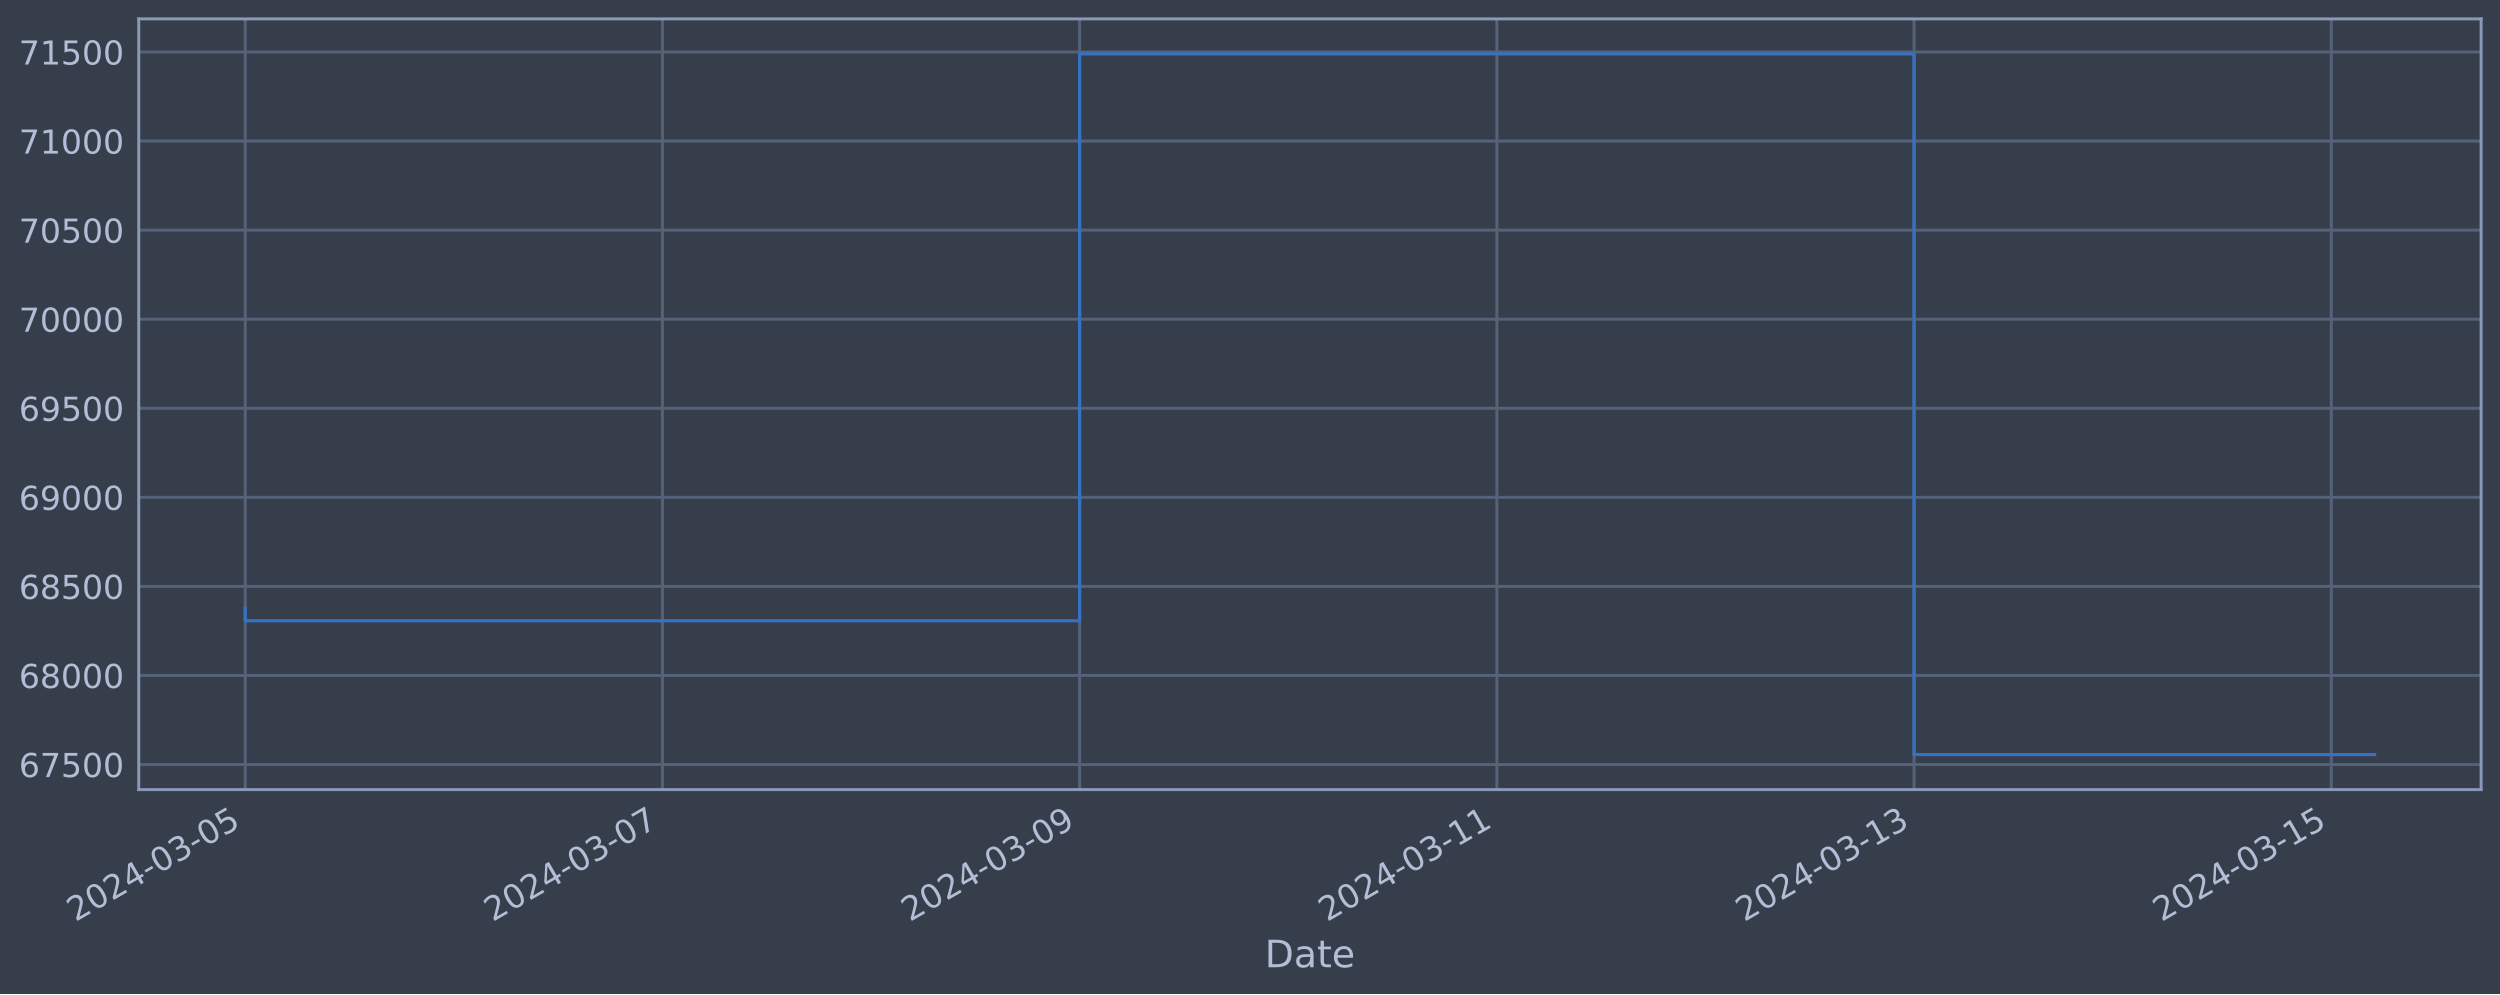
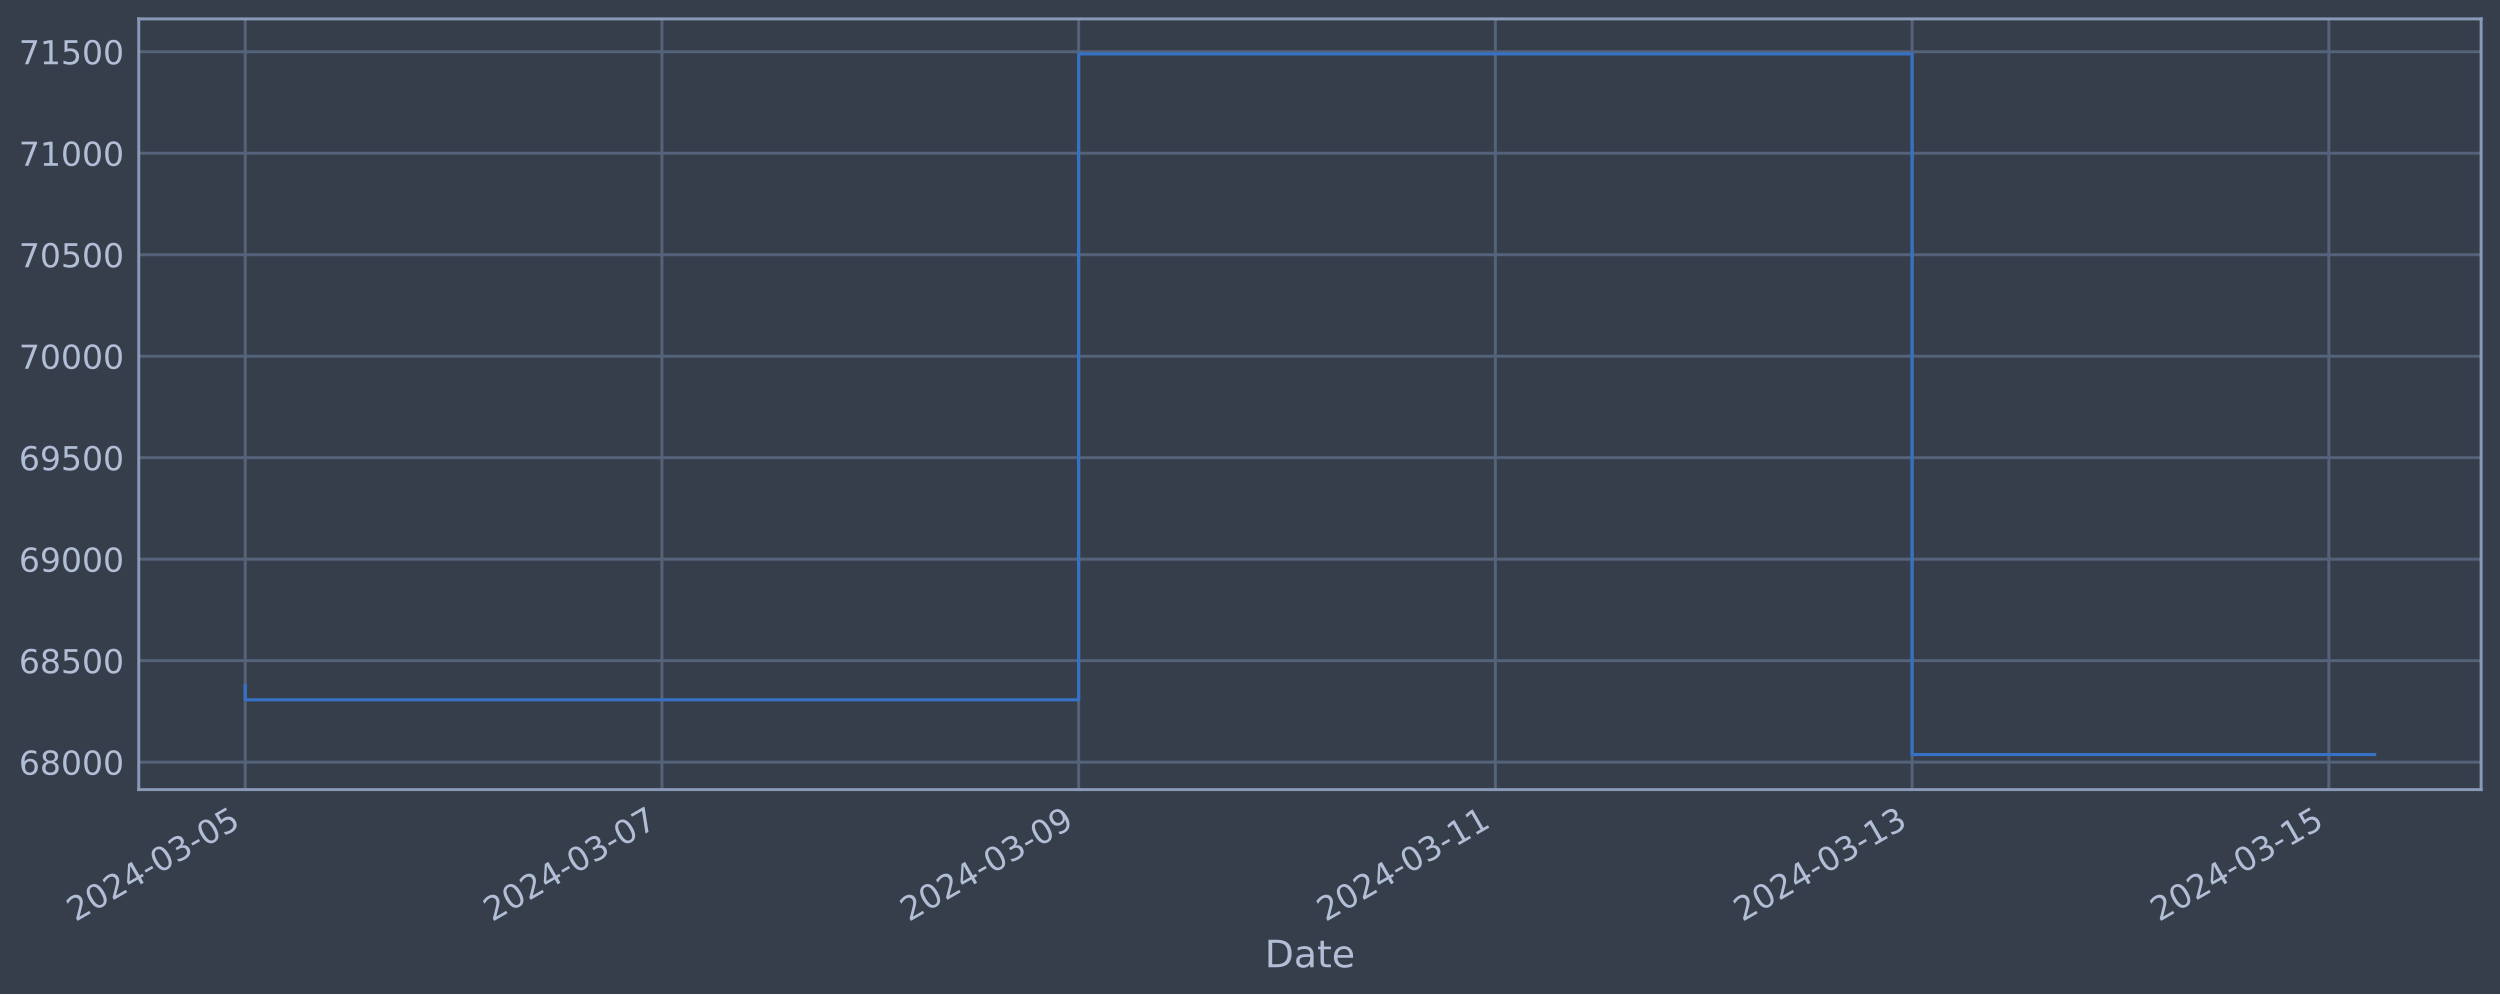
<svg xmlns="http://www.w3.org/2000/svg" xmlns:xlink="http://www.w3.org/1999/xlink" width="952.884pt" height="378.87pt" viewBox="0 0 952.884 378.87" version="1.1">
  <defs>
    <style type="text/css">*{stroke-linejoin: round; stroke-linecap: butt}</style>
  </defs>
  <g id="figure_1">
    <g id="patch_1">
      <path d="M 0 378.87  L 952.884 378.87  L 952.884 0  L 0 0  z " style="fill: #373e4b" />
    </g>
    <g id="axes_1">
      <g id="patch_2">
        <path d="M 52.884 300.96  L 945.684 300.96  L 945.684 7.2  L 52.884 7.2  z " style="fill: #373e4b" />
      </g>
      <g id="matplotlib.axis_1">
        <g id="xtick_1">
          <g id="line2d_1">
-             <path d="M 93.466 300.96  L 93.466 7.2  " clip-path="url(#pd3ea182bf6)" style="fill: none; stroke: #546379; stroke-width: 1.12; stroke-linecap: square" />
+             <path d="M 93.466 300.96  L 93.466 7.2  " clip-path="url(#p0936a72603)" style="fill: none; stroke: #546379; stroke-width: 1.12; stroke-linecap: square" />
          </g>
          <g id="line2d_2" />
          <g id="text_1">
            <g style="fill: #b1bed6" transform="translate(28.74006 351.4642) rotate(-30) scale(0.126 -0.126)">
              <defs>
                <path id="DejaVuSans-32" d="M 1228 531  L 3431 531  L 3431 0  L 469 0  L 469 531  Q 828 903 1448 1529  Q 2069 2156 2228 2338  Q 2531 2678 2651 2914  Q 2772 3150 2772 3378  Q 2772 3750 2511 3984  Q 2250 4219 1831 4219  Q 1534 4219 1204 4116  Q 875 4013 500 3803  L 500 4441  Q 881 4594 1212 4672  Q 1544 4750 1819 4750  Q 2544 4750 2975 4387  Q 3406 4025 3406 3419  Q 3406 3131 3298 2873  Q 3191 2616 2906 2266  Q 2828 2175 2409 1742  Q 1991 1309 1228 531  z " transform="scale(0.015625)" />
                <path id="DejaVuSans-30" d="M 2034 4250  Q 1547 4250 1301 3770  Q 1056 3291 1056 2328  Q 1056 1369 1301 889  Q 1547 409 2034 409  Q 2525 409 2770 889  Q 3016 1369 3016 2328  Q 3016 3291 2770 3770  Q 2525 4250 2034 4250  z M 2034 4750  Q 2819 4750 3233 4129  Q 3647 3509 3647 2328  Q 3647 1150 3233 529  Q 2819 -91 2034 -91  Q 1250 -91 836 529  Q 422 1150 422 2328  Q 422 3509 836 4129  Q 1250 4750 2034 4750  z " transform="scale(0.015625)" />
                <path id="DejaVuSans-34" d="M 2419 4116  L 825 1625  L 2419 1625  L 2419 4116  z M 2253 4666  L 3047 4666  L 3047 1625  L 3713 1625  L 3713 1100  L 3047 1100  L 3047 0  L 2419 0  L 2419 1100  L 313 1100  L 313 1709  L 2253 4666  z " transform="scale(0.015625)" />
                <path id="DejaVuSans-2d" d="M 313 2009  L 1997 2009  L 1997 1497  L 313 1497  L 313 2009  z " transform="scale(0.015625)" />
                <path id="DejaVuSans-33" d="M 2597 2516  Q 3050 2419 3304 2112  Q 3559 1806 3559 1356  Q 3559 666 3084 287  Q 2609 -91 1734 -91  Q 1441 -91 1130 -33  Q 819 25 488 141  L 488 750  Q 750 597 1062 519  Q 1375 441 1716 441  Q 2309 441 2620 675  Q 2931 909 2931 1356  Q 2931 1769 2642 2001  Q 2353 2234 1838 2234  L 1294 2234  L 1294 2753  L 1863 2753  Q 2328 2753 2575 2939  Q 2822 3125 2822 3475  Q 2822 3834 2567 4026  Q 2313 4219 1838 4219  Q 1578 4219 1281 4162  Q 984 4106 628 3988  L 628 4550  Q 988 4650 1302 4700  Q 1616 4750 1894 4750  Q 2613 4750 3031 4423  Q 3450 4097 3450 3541  Q 3450 3153 3228 2886  Q 3006 2619 2597 2516  z " transform="scale(0.015625)" />
                <path id="DejaVuSans-35" d="M 691 4666  L 3169 4666  L 3169 4134  L 1269 4134  L 1269 2991  Q 1406 3038 1543 3061  Q 1681 3084 1819 3084  Q 2600 3084 3056 2656  Q 3513 2228 3513 1497  Q 3513 744 3044 326  Q 2575 -91 1722 -91  Q 1428 -91 1123 -41  Q 819 9 494 109  L 494 744  Q 775 591 1075 516  Q 1375 441 1709 441  Q 2250 441 2565 725  Q 2881 1009 2881 1497  Q 2881 1984 2565 2268  Q 2250 2553 1709 2553  Q 1456 2553 1204 2497  Q 953 2441 691 2322  L 691 4666  z " transform="scale(0.015625)" />
              </defs>
              <use xlink:href="#DejaVuSans-32" />
              <use xlink:href="#DejaVuSans-30" x="63.623" />
              <use xlink:href="#DejaVuSans-32" x="127.246" />
              <use xlink:href="#DejaVuSans-34" x="190.869" />
              <use xlink:href="#DejaVuSans-2d" x="254.492" />
              <use xlink:href="#DejaVuSans-30" x="290.576" />
              <use xlink:href="#DejaVuSans-33" x="354.199" />
              <use xlink:href="#DejaVuSans-2d" x="417.822" />
              <use xlink:href="#DejaVuSans-30" x="453.906" />
              <use xlink:href="#DejaVuSans-35" x="517.529" />
            </g>
          </g>
        </g>
        <g id="xtick_2">
          <g id="line2d_3">
-             <path d="M 252.487 300.96  L 252.487 7.2  " clip-path="url(#pd3ea182bf6)" style="fill: none; stroke: #546379; stroke-width: 1.12; stroke-linecap: square" />
+             <path d="M 252.301 300.96  L 252.301 7.2  " clip-path="url(#p0936a72603)" style="fill: none; stroke: #546379; stroke-width: 1.12; stroke-linecap: square" />
          </g>
          <g id="line2d_4" />
          <g id="text_2">
-             <g style="fill: #b1bed6" transform="translate(187.761 351.4642) rotate(-30) scale(0.126 -0.126)">
+             <g style="fill: #b1bed6" transform="translate(187.5752 351.4642) rotate(-30) scale(0.126 -0.126)">
              <defs>
                <path id="DejaVuSans-37" d="M 525 4666  L 3525 4666  L 3525 4397  L 1831 0  L 1172 0  L 2766 4134  L 525 4134  L 525 4666  z " transform="scale(0.015625)" />
              </defs>
              <use xlink:href="#DejaVuSans-32" />
              <use xlink:href="#DejaVuSans-30" x="63.623" />
              <use xlink:href="#DejaVuSans-32" x="127.246" />
              <use xlink:href="#DejaVuSans-34" x="190.869" />
              <use xlink:href="#DejaVuSans-2d" x="254.492" />
              <use xlink:href="#DejaVuSans-30" x="290.576" />
              <use xlink:href="#DejaVuSans-33" x="354.199" />
              <use xlink:href="#DejaVuSans-2d" x="417.822" />
              <use xlink:href="#DejaVuSans-30" x="453.906" />
              <use xlink:href="#DejaVuSans-37" x="517.529" />
            </g>
          </g>
        </g>
        <g id="xtick_3">
          <g id="line2d_5">
-             <path d="M 411.507 300.96  L 411.507 7.2  " clip-path="url(#pd3ea182bf6)" style="fill: none; stroke: #546379; stroke-width: 1.12; stroke-linecap: square" />
+             <path d="M 411.136 300.96  L 411.136 7.2  " clip-path="url(#p0936a72603)" style="fill: none; stroke: #546379; stroke-width: 1.12; stroke-linecap: square" />
          </g>
          <g id="line2d_6" />
          <g id="text_3">
-             <g style="fill: #b1bed6" transform="translate(346.782 351.4642) rotate(-30) scale(0.126 -0.126)">
+             <g style="fill: #b1bed6" transform="translate(346.4103 351.4642) rotate(-30) scale(0.126 -0.126)">
              <defs>
                <path id="DejaVuSans-39" d="M 703 97  L 703 672  Q 941 559 1184 500  Q 1428 441 1663 441  Q 2288 441 2617 861  Q 2947 1281 2994 2138  Q 2813 1869 2534 1725  Q 2256 1581 1919 1581  Q 1219 1581 811 2004  Q 403 2428 403 3163  Q 403 3881 828 4315  Q 1253 4750 1959 4750  Q 2769 4750 3195 4129  Q 3622 3509 3622 2328  Q 3622 1225 3098 567  Q 2575 -91 1691 -91  Q 1453 -91 1209 -44  Q 966 3 703 97  z M 1959 2075  Q 2384 2075 2632 2365  Q 2881 2656 2881 3163  Q 2881 3666 2632 3958  Q 2384 4250 1959 4250  Q 1534 4250 1286 3958  Q 1038 3666 1038 3163  Q 1038 2656 1286 2365  Q 1534 2075 1959 2075  z " transform="scale(0.015625)" />
              </defs>
              <use xlink:href="#DejaVuSans-32" />
              <use xlink:href="#DejaVuSans-30" x="63.623" />
              <use xlink:href="#DejaVuSans-32" x="127.246" />
              <use xlink:href="#DejaVuSans-34" x="190.869" />
              <use xlink:href="#DejaVuSans-2d" x="254.492" />
              <use xlink:href="#DejaVuSans-30" x="290.576" />
              <use xlink:href="#DejaVuSans-33" x="354.199" />
              <use xlink:href="#DejaVuSans-2d" x="417.822" />
              <use xlink:href="#DejaVuSans-30" x="453.906" />
              <use xlink:href="#DejaVuSans-39" x="517.529" />
            </g>
          </g>
        </g>
        <g id="xtick_4">
          <g id="line2d_7">
-             <path d="M 570.528 300.96  L 570.528 7.2  " clip-path="url(#pd3ea182bf6)" style="fill: none; stroke: #546379; stroke-width: 1.12; stroke-linecap: square" />
+             <path d="M 569.971 300.96  L 569.971 7.2  " clip-path="url(#p0936a72603)" style="fill: none; stroke: #546379; stroke-width: 1.12; stroke-linecap: square" />
          </g>
          <g id="line2d_8" />
          <g id="text_4">
-             <g style="fill: #b1bed6" transform="translate(505.8029 351.4642) rotate(-30) scale(0.126 -0.126)">
+             <g style="fill: #b1bed6" transform="translate(505.2454 351.4642) rotate(-30) scale(0.126 -0.126)">
              <defs>
                <path id="DejaVuSans-31" d="M 794 531  L 1825 531  L 1825 4091  L 703 3866  L 703 4441  L 1819 4666  L 2450 4666  L 2450 531  L 3481 531  L 3481 0  L 794 0  L 794 531  z " transform="scale(0.015625)" />
              </defs>
              <use xlink:href="#DejaVuSans-32" />
              <use xlink:href="#DejaVuSans-30" x="63.623" />
              <use xlink:href="#DejaVuSans-32" x="127.246" />
              <use xlink:href="#DejaVuSans-34" x="190.869" />
              <use xlink:href="#DejaVuSans-2d" x="254.492" />
              <use xlink:href="#DejaVuSans-30" x="290.576" />
              <use xlink:href="#DejaVuSans-33" x="354.199" />
              <use xlink:href="#DejaVuSans-2d" x="417.822" />
              <use xlink:href="#DejaVuSans-31" x="453.906" />
              <use xlink:href="#DejaVuSans-31" x="517.529" />
            </g>
          </g>
        </g>
        <g id="xtick_5">
          <g id="line2d_9">
-             <path d="M 729.549 300.96  L 729.549 7.2  " clip-path="url(#pd3ea182bf6)" style="fill: none; stroke: #546379; stroke-width: 1.12; stroke-linecap: square" />
+             <path d="M 728.806 300.96  L 728.806 7.2  " clip-path="url(#p0936a72603)" style="fill: none; stroke: #546379; stroke-width: 1.12; stroke-linecap: square" />
          </g>
          <g id="line2d_10" />
          <g id="text_5">
-             <g style="fill: #b1bed6" transform="translate(664.8239 351.4642) rotate(-30) scale(0.126 -0.126)">
+             <g style="fill: #b1bed6" transform="translate(664.0805 351.4642) rotate(-30) scale(0.126 -0.126)">
              <use xlink:href="#DejaVuSans-32" />
              <use xlink:href="#DejaVuSans-30" x="63.623" />
              <use xlink:href="#DejaVuSans-32" x="127.246" />
              <use xlink:href="#DejaVuSans-34" x="190.869" />
              <use xlink:href="#DejaVuSans-2d" x="254.492" />
              <use xlink:href="#DejaVuSans-30" x="290.576" />
              <use xlink:href="#DejaVuSans-33" x="354.199" />
              <use xlink:href="#DejaVuSans-2d" x="417.822" />
              <use xlink:href="#DejaVuSans-31" x="453.906" />
              <use xlink:href="#DejaVuSans-33" x="517.529" />
            </g>
          </g>
        </g>
        <g id="xtick_6">
          <g id="line2d_11">
-             <path d="M 888.57 300.96  L 888.57 7.2  " clip-path="url(#pd3ea182bf6)" style="fill: none; stroke: #546379; stroke-width: 1.12; stroke-linecap: square" />
+             <path d="M 887.641 300.96  L 887.641 7.2  " clip-path="url(#p0936a72603)" style="fill: none; stroke: #546379; stroke-width: 1.12; stroke-linecap: square" />
          </g>
          <g id="line2d_12" />
          <g id="text_6">
-             <g style="fill: #b1bed6" transform="translate(823.8449 351.4642) rotate(-30) scale(0.126 -0.126)">
+             <g style="fill: #b1bed6" transform="translate(822.9156 351.4642) rotate(-30) scale(0.126 -0.126)">
              <use xlink:href="#DejaVuSans-32" />
              <use xlink:href="#DejaVuSans-30" x="63.623" />
              <use xlink:href="#DejaVuSans-32" x="127.246" />
              <use xlink:href="#DejaVuSans-34" x="190.869" />
              <use xlink:href="#DejaVuSans-2d" x="254.492" />
              <use xlink:href="#DejaVuSans-30" x="290.576" />
              <use xlink:href="#DejaVuSans-33" x="354.199" />
              <use xlink:href="#DejaVuSans-2d" x="417.822" />
              <use xlink:href="#DejaVuSans-31" x="453.906" />
              <use xlink:href="#DejaVuSans-35" x="517.529" />
            </g>
          </g>
        </g>
        <g id="text_7">
          <g style="fill: #b1bed6" transform="translate(482.0746 368.6753) scale(0.144 -0.144)">
            <defs>
              <path id="DejaVuSans-44" d="M 1259 4147  L 1259 519  L 2022 519  Q 2988 519 3436 956  Q 3884 1394 3884 2338  Q 3884 3275 3436 3711  Q 2988 4147 2022 4147  L 1259 4147  z M 628 4666  L 1925 4666  Q 3281 4666 3915 4102  Q 4550 3538 4550 2338  Q 4550 1131 3912 565  Q 3275 0 1925 0  L 628 0  L 628 4666  z " transform="scale(0.015625)" />
              <path id="DejaVuSans-61" d="M 2194 1759  Q 1497 1759 1228 1600  Q 959 1441 959 1056  Q 959 750 1161 570  Q 1363 391 1709 391  Q 2188 391 2477 730  Q 2766 1069 2766 1631  L 2766 1759  L 2194 1759  z M 3341 1997  L 3341 0  L 2766 0  L 2766 531  Q 2569 213 2275 61  Q 1981 -91 1556 -91  Q 1019 -91 701 211  Q 384 513 384 1019  Q 384 1609 779 1909  Q 1175 2209 1959 2209  L 2766 2209  L 2766 2266  Q 2766 2663 2505 2880  Q 2244 3097 1772 3097  Q 1472 3097 1187 3025  Q 903 2953 641 2809  L 641 3341  Q 956 3463 1253 3523  Q 1550 3584 1831 3584  Q 2591 3584 2966 3190  Q 3341 2797 3341 1997  z " transform="scale(0.015625)" />
              <path id="DejaVuSans-74" d="M 1172 4494  L 1172 3500  L 2356 3500  L 2356 3053  L 1172 3053  L 1172 1153  Q 1172 725 1289 603  Q 1406 481 1766 481  L 2356 481  L 2356 0  L 1766 0  Q 1100 0 847 248  Q 594 497 594 1153  L 594 3053  L 172 3053  L 172 3500  L 594 3500  L 594 4494  L 1172 4494  z " transform="scale(0.015625)" />
              <path id="DejaVuSans-65" d="M 3597 1894  L 3597 1613  L 953 1613  Q 991 1019 1311 708  Q 1631 397 2203 397  Q 2534 397 2845 478  Q 3156 559 3463 722  L 3463 178  Q 3153 47 2828 -22  Q 2503 -91 2169 -91  Q 1331 -91 842 396  Q 353 884 353 1716  Q 353 2575 817 3079  Q 1281 3584 2069 3584  Q 2775 3584 3186 3129  Q 3597 2675 3597 1894  z M 3022 2063  Q 3016 2534 2758 2815  Q 2500 3097 2075 3097  Q 1594 3097 1305 2825  Q 1016 2553 972 2059  L 3022 2063  z " transform="scale(0.015625)" />
            </defs>
            <use xlink:href="#DejaVuSans-44" />
            <use xlink:href="#DejaVuSans-61" x="77.002" />
            <use xlink:href="#DejaVuSans-74" x="138.281" />
            <use xlink:href="#DejaVuSans-65" x="177.49" />
          </g>
        </g>
      </g>
      <g id="matplotlib.axis_2">
        <g id="ytick_1">
          <g id="line2d_13">
-             <path d="M 52.884 291.395  L 945.684 291.395  " clip-path="url(#pd3ea182bf6)" style="fill: none; stroke: #546379; stroke-width: 1.12; stroke-linecap: square" />
+             <path d="M 52.884 290.493  L 945.684 290.493  " clip-path="url(#p0936a72603)" style="fill: none; stroke: #546379; stroke-width: 1.12; stroke-linecap: square" />
          </g>
          <g id="line2d_14" />
          <g id="text_8">
-             <g style="fill: #b1bed6" transform="translate(7.2 296.1821) scale(0.126 -0.126)">
+             <g style="fill: #b1bed6" transform="translate(7.2 295.2799) scale(0.126 -0.126)">
              <defs>
                <path id="DejaVuSans-36" d="M 2113 2584  Q 1688 2584 1439 2293  Q 1191 2003 1191 1497  Q 1191 994 1439 701  Q 1688 409 2113 409  Q 2538 409 2786 701  Q 3034 994 3034 1497  Q 3034 2003 2786 2293  Q 2538 2584 2113 2584  z M 3366 4563  L 3366 3988  Q 3128 4100 2886 4159  Q 2644 4219 2406 4219  Q 1781 4219 1451 3797  Q 1122 3375 1075 2522  Q 1259 2794 1537 2939  Q 1816 3084 2150 3084  Q 2853 3084 3261 2657  Q 3669 2231 3669 1497  Q 3669 778 3244 343  Q 2819 -91 2113 -91  Q 1303 -91 875 529  Q 447 1150 447 2328  Q 447 3434 972 4092  Q 1497 4750 2381 4750  Q 2619 4750 2861 4703  Q 3103 4656 3366 4563  z " transform="scale(0.015625)" />
-               </defs>
-               <use xlink:href="#DejaVuSans-36" />
-               <use xlink:href="#DejaVuSans-37" x="63.623" />
-               <use xlink:href="#DejaVuSans-35" x="127.246" />
-               <use xlink:href="#DejaVuSans-30" x="190.869" />
-               <use xlink:href="#DejaVuSans-30" x="254.492" />
-             </g>
-           </g>
-         </g>
-         <g id="ytick_2">
-           <g id="line2d_15">
-             <path d="M 52.884 257.448  L 945.684 257.448  " clip-path="url(#pd3ea182bf6)" style="fill: none; stroke: #546379; stroke-width: 1.12; stroke-linecap: square" />
-           </g>
-           <g id="line2d_16" />
-           <g id="text_9">
-             <g style="fill: #b1bed6" transform="translate(7.2 262.2353) scale(0.126 -0.126)">
-               <defs>
                <path id="DejaVuSans-38" d="M 2034 2216  Q 1584 2216 1326 1975  Q 1069 1734 1069 1313  Q 1069 891 1326 650  Q 1584 409 2034 409  Q 2484 409 2743 651  Q 3003 894 3003 1313  Q 3003 1734 2745 1975  Q 2488 2216 2034 2216  z M 1403 2484  Q 997 2584 770 2862  Q 544 3141 544 3541  Q 544 4100 942 4425  Q 1341 4750 2034 4750  Q 2731 4750 3128 4425  Q 3525 4100 3525 3541  Q 3525 3141 3298 2862  Q 3072 2584 2669 2484  Q 3125 2378 3379 2068  Q 3634 1759 3634 1313  Q 3634 634 3220 271  Q 2806 -91 2034 -91  Q 1263 -91 848 271  Q 434 634 434 1313  Q 434 1759 690 2068  Q 947 2378 1403 2484  z M 1172 3481  Q 1172 3119 1398 2916  Q 1625 2713 2034 2713  Q 2441 2713 2670 2916  Q 2900 3119 2900 3481  Q 2900 3844 2670 4047  Q 2441 4250 2034 4250  Q 1625 4250 1398 4047  Q 1172 3844 1172 3481  z " transform="scale(0.015625)" />
              </defs>
              <use xlink:href="#DejaVuSans-36" />
              <use xlink:href="#DejaVuSans-38" x="63.623" />
              <use xlink:href="#DejaVuSans-30" x="127.246" />
              <use xlink:href="#DejaVuSans-30" x="190.869" />
              <use xlink:href="#DejaVuSans-30" x="254.492" />
            </g>
          </g>
        </g>
-         <g id="ytick_3">
-           <g id="line2d_17">
-             <path d="M 52.884 223.501  L 945.684 223.501  " clip-path="url(#pd3ea182bf6)" style="fill: none; stroke: #546379; stroke-width: 1.12; stroke-linecap: square" />
-           </g>
-           <g id="line2d_18" />
-           <g id="text_10">
-             <g style="fill: #b1bed6" transform="translate(7.2 228.2885) scale(0.126 -0.126)">
+         <g id="ytick_2">
+           <g id="line2d_15">
+             <path d="M 52.884 251.811  L 945.684 251.811  " clip-path="url(#p0936a72603)" style="fill: none; stroke: #546379; stroke-width: 1.12; stroke-linecap: square" />
+           </g>
+           <g id="line2d_16" />
+           <g id="text_9">
+             <g style="fill: #b1bed6" transform="translate(7.2 256.5979) scale(0.126 -0.126)">
              <use xlink:href="#DejaVuSans-36" />
              <use xlink:href="#DejaVuSans-38" x="63.623" />
              <use xlink:href="#DejaVuSans-35" x="127.246" />
              <use xlink:href="#DejaVuSans-30" x="190.869" />
              <use xlink:href="#DejaVuSans-30" x="254.492" />
            </g>
          </g>
        </g>
-         <g id="ytick_4">
-           <g id="line2d_19">
-             <path d="M 52.884 189.555  L 945.684 189.555  " clip-path="url(#pd3ea182bf6)" style="fill: none; stroke: #546379; stroke-width: 1.12; stroke-linecap: square" />
-           </g>
-           <g id="line2d_20" />
-           <g id="text_11">
-             <g style="fill: #b1bed6" transform="translate(7.2 194.3417) scale(0.126 -0.126)">
+         <g id="ytick_3">
+           <g id="line2d_17">
+             <path d="M 52.884 213.129  L 945.684 213.129  " clip-path="url(#p0936a72603)" style="fill: none; stroke: #546379; stroke-width: 1.12; stroke-linecap: square" />
+           </g>
+           <g id="line2d_18" />
+           <g id="text_10">
+             <g style="fill: #b1bed6" transform="translate(7.2 217.9159) scale(0.126 -0.126)">
              <use xlink:href="#DejaVuSans-36" />
              <use xlink:href="#DejaVuSans-39" x="63.623" />
              <use xlink:href="#DejaVuSans-30" x="127.246" />
              <use xlink:href="#DejaVuSans-30" x="190.869" />
              <use xlink:href="#DejaVuSans-30" x="254.492" />
            </g>
          </g>
        </g>
-         <g id="ytick_5">
-           <g id="line2d_21">
-             <path d="M 52.884 155.608  L 945.684 155.608  " clip-path="url(#pd3ea182bf6)" style="fill: none; stroke: #546379; stroke-width: 1.12; stroke-linecap: square" />
-           </g>
-           <g id="line2d_22" />
-           <g id="text_12">
-             <g style="fill: #b1bed6" transform="translate(7.2 160.395) scale(0.126 -0.126)">
+         <g id="ytick_4">
+           <g id="line2d_19">
+             <path d="M 52.884 174.447  L 945.684 174.447  " clip-path="url(#p0936a72603)" style="fill: none; stroke: #546379; stroke-width: 1.12; stroke-linecap: square" />
+           </g>
+           <g id="line2d_20" />
+           <g id="text_11">
+             <g style="fill: #b1bed6" transform="translate(7.2 179.2338) scale(0.126 -0.126)">
              <use xlink:href="#DejaVuSans-36" />
              <use xlink:href="#DejaVuSans-39" x="63.623" />
              <use xlink:href="#DejaVuSans-35" x="127.246" />
              <use xlink:href="#DejaVuSans-30" x="190.869" />
              <use xlink:href="#DejaVuSans-30" x="254.492" />
            </g>
          </g>
        </g>
+         <g id="ytick_5">
+           <g id="line2d_21">
+             <path d="M 52.884 135.765  L 945.684 135.765  " clip-path="url(#p0936a72603)" style="fill: none; stroke: #546379; stroke-width: 1.12; stroke-linecap: square" />
+           </g>
+           <g id="line2d_22" />
+           <g id="text_12">
+             <g style="fill: #b1bed6" transform="translate(7.2 140.5518) scale(0.126 -0.126)">
+               <use xlink:href="#DejaVuSans-37" />
+               <use xlink:href="#DejaVuSans-30" x="63.623" />
+               <use xlink:href="#DejaVuSans-30" x="127.246" />
+               <use xlink:href="#DejaVuSans-30" x="190.869" />
+               <use xlink:href="#DejaVuSans-30" x="254.492" />
+             </g>
+           </g>
+         </g>
        <g id="ytick_6">
          <g id="line2d_23">
-             <path d="M 52.884 121.661  L 945.684 121.661  " clip-path="url(#pd3ea182bf6)" style="fill: none; stroke: #546379; stroke-width: 1.12; stroke-linecap: square" />
+             <path d="M 52.884 97.083  L 945.684 97.083  " clip-path="url(#p0936a72603)" style="fill: none; stroke: #546379; stroke-width: 1.12; stroke-linecap: square" />
          </g>
          <g id="line2d_24" />
          <g id="text_13">
-             <g style="fill: #b1bed6" transform="translate(7.2 126.4482) scale(0.126 -0.126)">
+             <g style="fill: #b1bed6" transform="translate(7.2 101.8698) scale(0.126 -0.126)">
              <use xlink:href="#DejaVuSans-37" />
              <use xlink:href="#DejaVuSans-30" x="63.623" />
-               <use xlink:href="#DejaVuSans-30" x="127.246" />
+               <use xlink:href="#DejaVuSans-35" x="127.246" />
              <use xlink:href="#DejaVuSans-30" x="190.869" />
              <use xlink:href="#DejaVuSans-30" x="254.492" />
            </g>
          </g>
        </g>
        <g id="ytick_7">
          <g id="line2d_25">
-             <path d="M 52.884 87.714  L 945.684 87.714  " clip-path="url(#pd3ea182bf6)" style="fill: none; stroke: #546379; stroke-width: 1.12; stroke-linecap: square" />
+             <path d="M 52.884 58.401  L 945.684 58.401  " clip-path="url(#p0936a72603)" style="fill: none; stroke: #546379; stroke-width: 1.12; stroke-linecap: square" />
          </g>
          <g id="line2d_26" />
          <g id="text_14">
-             <g style="fill: #b1bed6" transform="translate(7.2 92.50141) scale(0.126 -0.126)">
-               <use xlink:href="#DejaVuSans-37" />
-               <use xlink:href="#DejaVuSans-30" x="63.623" />
-               <use xlink:href="#DejaVuSans-35" x="127.246" />
-               <use xlink:href="#DejaVuSans-30" x="190.869" />
-               <use xlink:href="#DejaVuSans-30" x="254.492" />
-             </g>
-           </g>
-         </g>
-         <g id="ytick_8">
-           <g id="line2d_27">
-             <path d="M 52.884 53.768  L 945.684 53.768  " clip-path="url(#pd3ea182bf6)" style="fill: none; stroke: #546379; stroke-width: 1.12; stroke-linecap: square" />
-           </g>
-           <g id="line2d_28" />
-           <g id="text_15">
-             <g style="fill: #b1bed6" transform="translate(7.2 58.55463) scale(0.126 -0.126)">
+             <g style="fill: #b1bed6" transform="translate(7.2 63.18778) scale(0.126 -0.126)">
              <use xlink:href="#DejaVuSans-37" />
              <use xlink:href="#DejaVuSans-31" x="63.623" />
              <use xlink:href="#DejaVuSans-30" x="127.246" />
              <use xlink:href="#DejaVuSans-30" x="190.869" />
              <use xlink:href="#DejaVuSans-30" x="254.492" />
            </g>
          </g>
        </g>
-         <g id="ytick_9">
-           <g id="line2d_29">
-             <path d="M 52.884 19.821  L 945.684 19.821  " clip-path="url(#pd3ea182bf6)" style="fill: none; stroke: #546379; stroke-width: 1.12; stroke-linecap: square" />
-           </g>
-           <g id="line2d_30" />
-           <g id="text_16">
-             <g style="fill: #b1bed6" transform="translate(7.2 24.60785) scale(0.126 -0.126)">
+         <g id="ytick_8">
+           <g id="line2d_27">
+             <path d="M 52.884 19.719  L 945.684 19.719  " clip-path="url(#p0936a72603)" style="fill: none; stroke: #546379; stroke-width: 1.12; stroke-linecap: square" />
+           </g>
+           <g id="line2d_28" />
+           <g id="text_15">
+             <g style="fill: #b1bed6" transform="translate(7.2 24.50576) scale(0.126 -0.126)">
              <use xlink:href="#DejaVuSans-37" />
              <use xlink:href="#DejaVuSans-31" x="63.623" />
              <use xlink:href="#DejaVuSans-35" x="127.246" />
              <use xlink:href="#DejaVuSans-30" x="190.869" />
              <use xlink:href="#DejaVuSans-30" x="254.492" />
            </g>
          </g>
        </g>
      </g>
-       <g id="line2d_31">
-         <path d="M 93.466 231.807  L 93.466 236.612  L 411.507 236.612  L 411.507 20.553  L 729.549 20.553  L 729.549 287.607  L 905.102 287.607  " clip-path="url(#pd3ea182bf6)" style="fill: none; stroke: #3572c6; stroke-width: 1.2; stroke-linecap: square" />
+       <g id="line2d_29">
+         <path d="M 93.466 261.275  L 93.466 266.75  L 411.136 266.75  L 411.136 20.553  L 728.806 20.553  L 728.806 287.607  L 905.102 287.607  " clip-path="url(#p0936a72603)" style="fill: none; stroke: #3572c6; stroke-width: 1.2; stroke-linecap: square" />
      </g>
      <g id="patch_3">
        <path d="M 52.884 300.96  L 52.884 7.2  " style="fill: none; stroke: #899ab8; stroke-width: 1.12; stroke-linejoin: miter; stroke-linecap: square" />
      </g>
      <g id="patch_4">
        <path d="M 945.684 300.96  L 945.684 7.2  " style="fill: none; stroke: #899ab8; stroke-width: 1.12; stroke-linejoin: miter; stroke-linecap: square" />
      </g>
      <g id="patch_5">
        <path d="M 52.884 300.96  L 945.684 300.96  " style="fill: none; stroke: #899ab8; stroke-width: 1.12; stroke-linejoin: miter; stroke-linecap: square" />
      </g>
      <g id="patch_6">
        <path d="M 52.884 7.2  L 945.684 7.2  " style="fill: none; stroke: #899ab8; stroke-width: 1.12; stroke-linejoin: miter; stroke-linecap: square" />
      </g>
    </g>
  </g>
  <defs>
-     <clipPath id="pd3ea182bf6">
+     <clipPath id="p0936a72603">
      <rect x="52.884" y="7.2" width="892.8" height="293.76" />
    </clipPath>
  </defs>
</svg>
